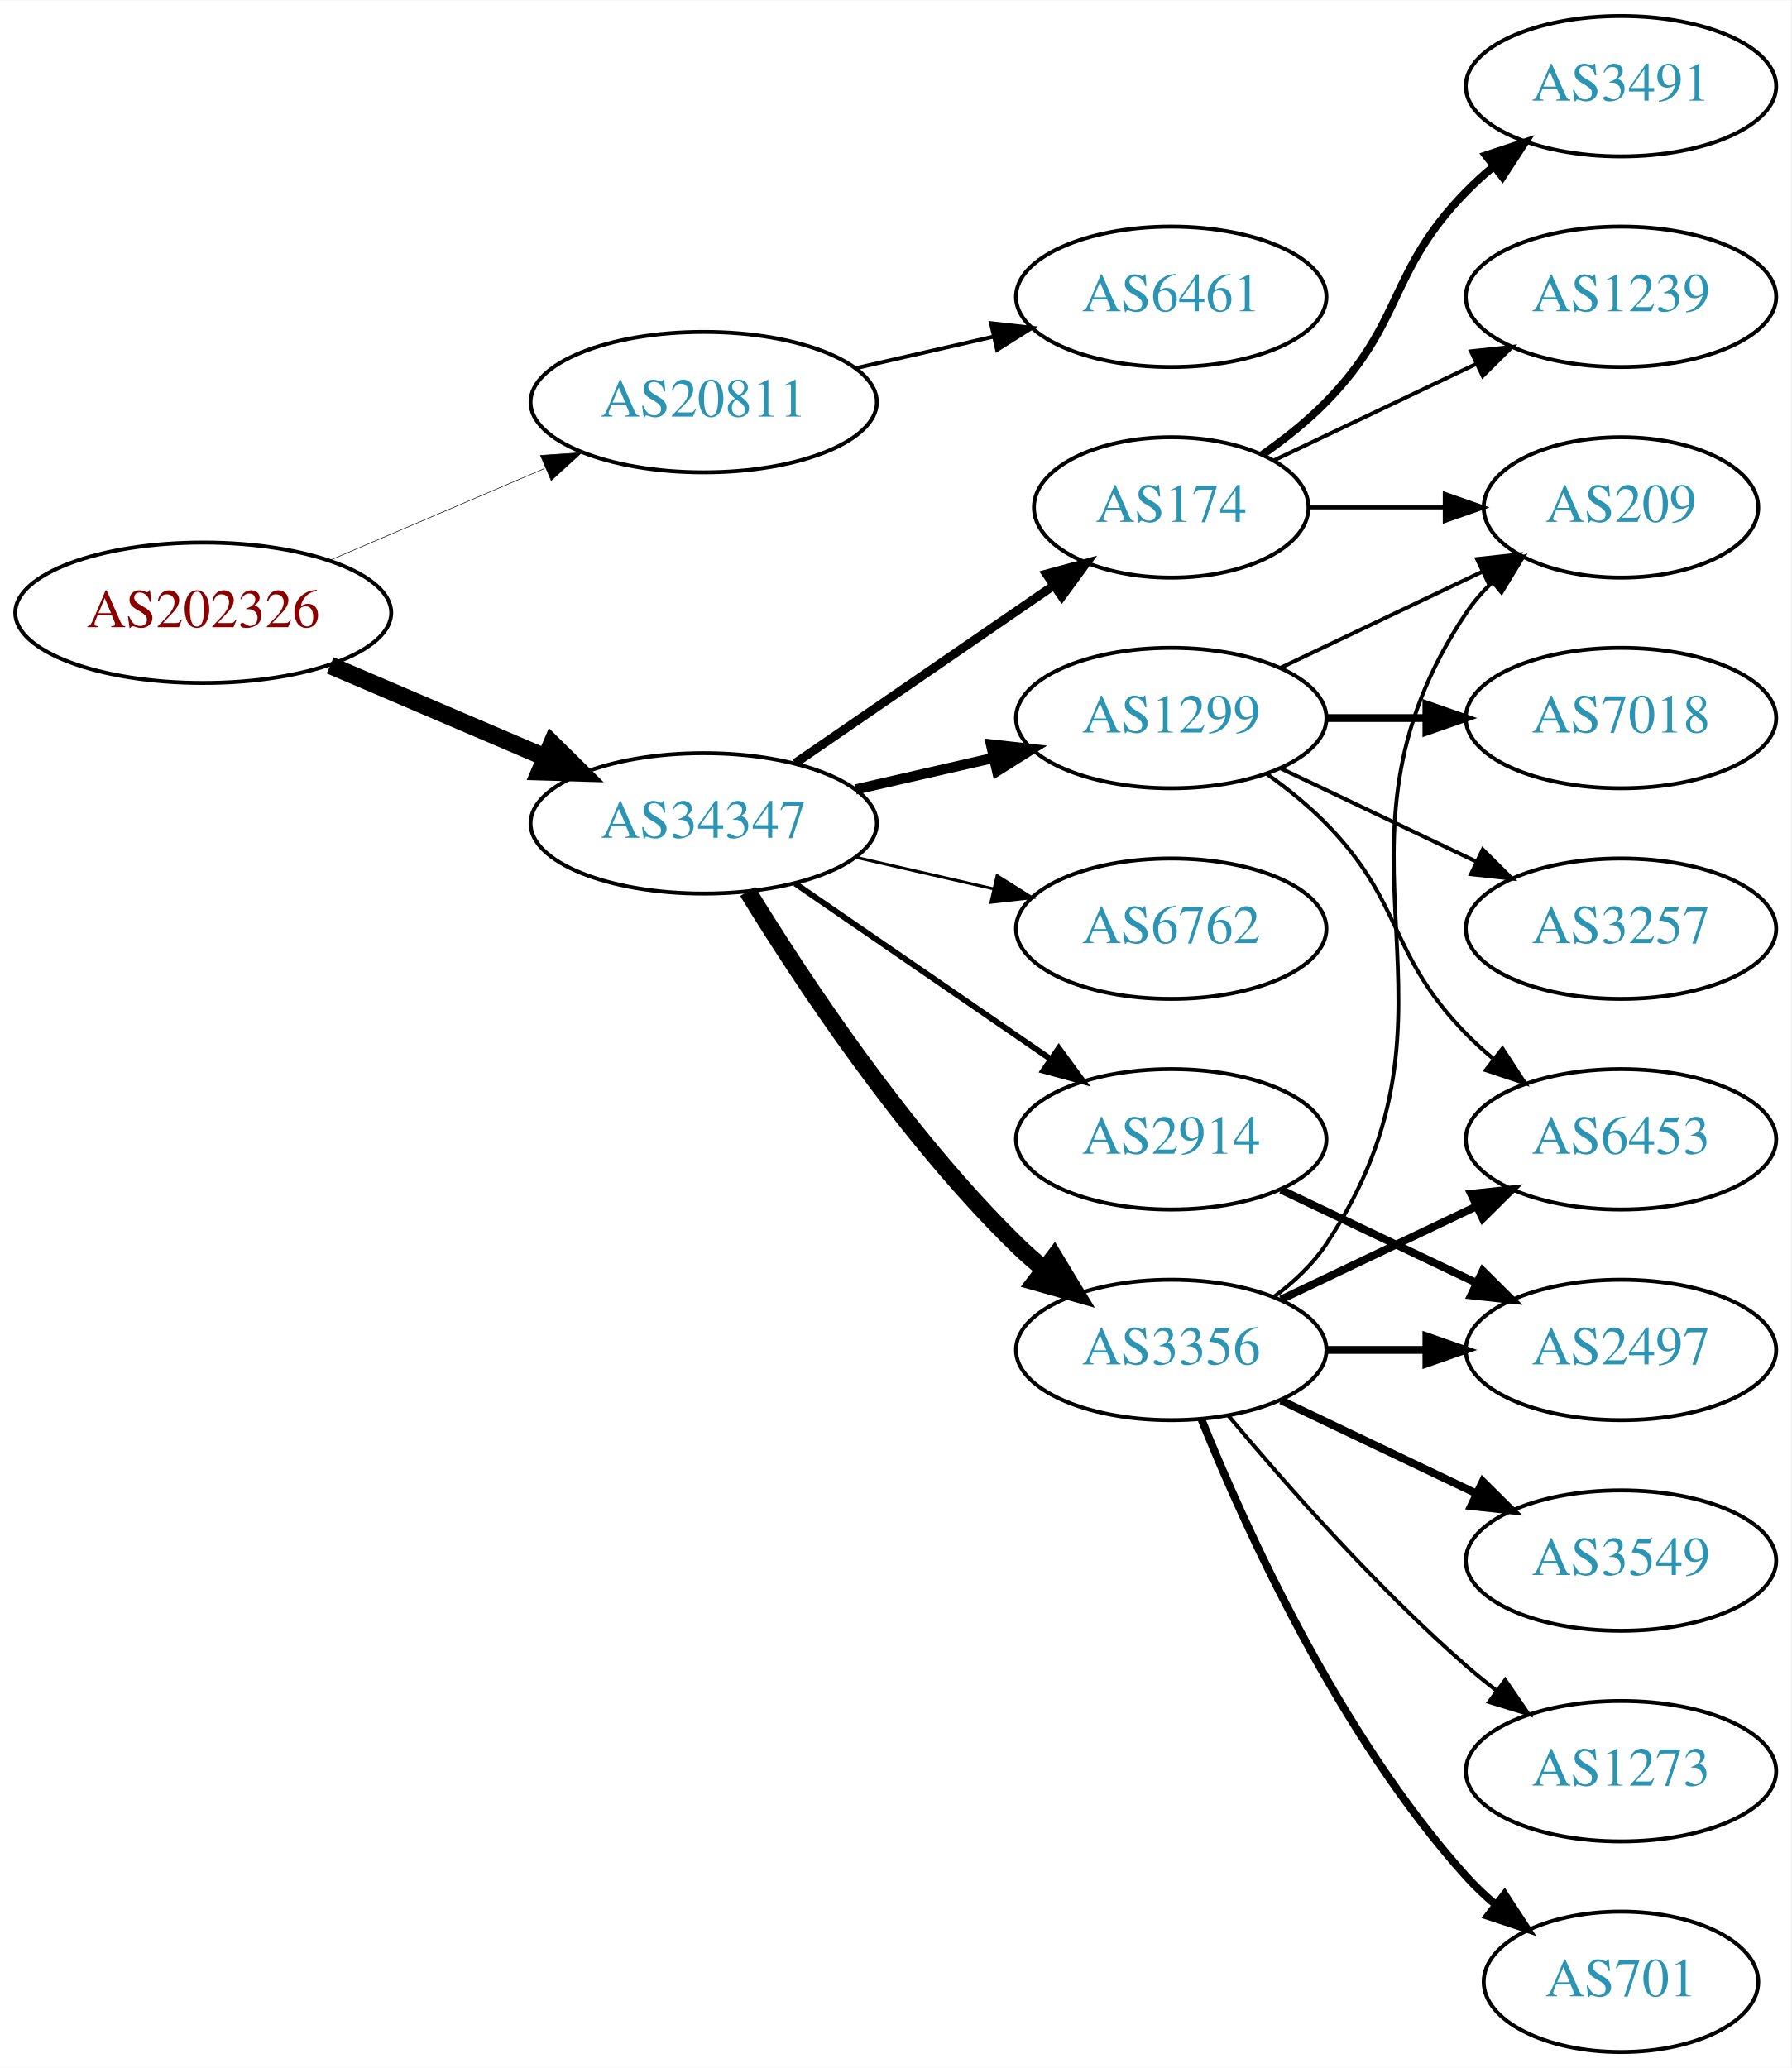
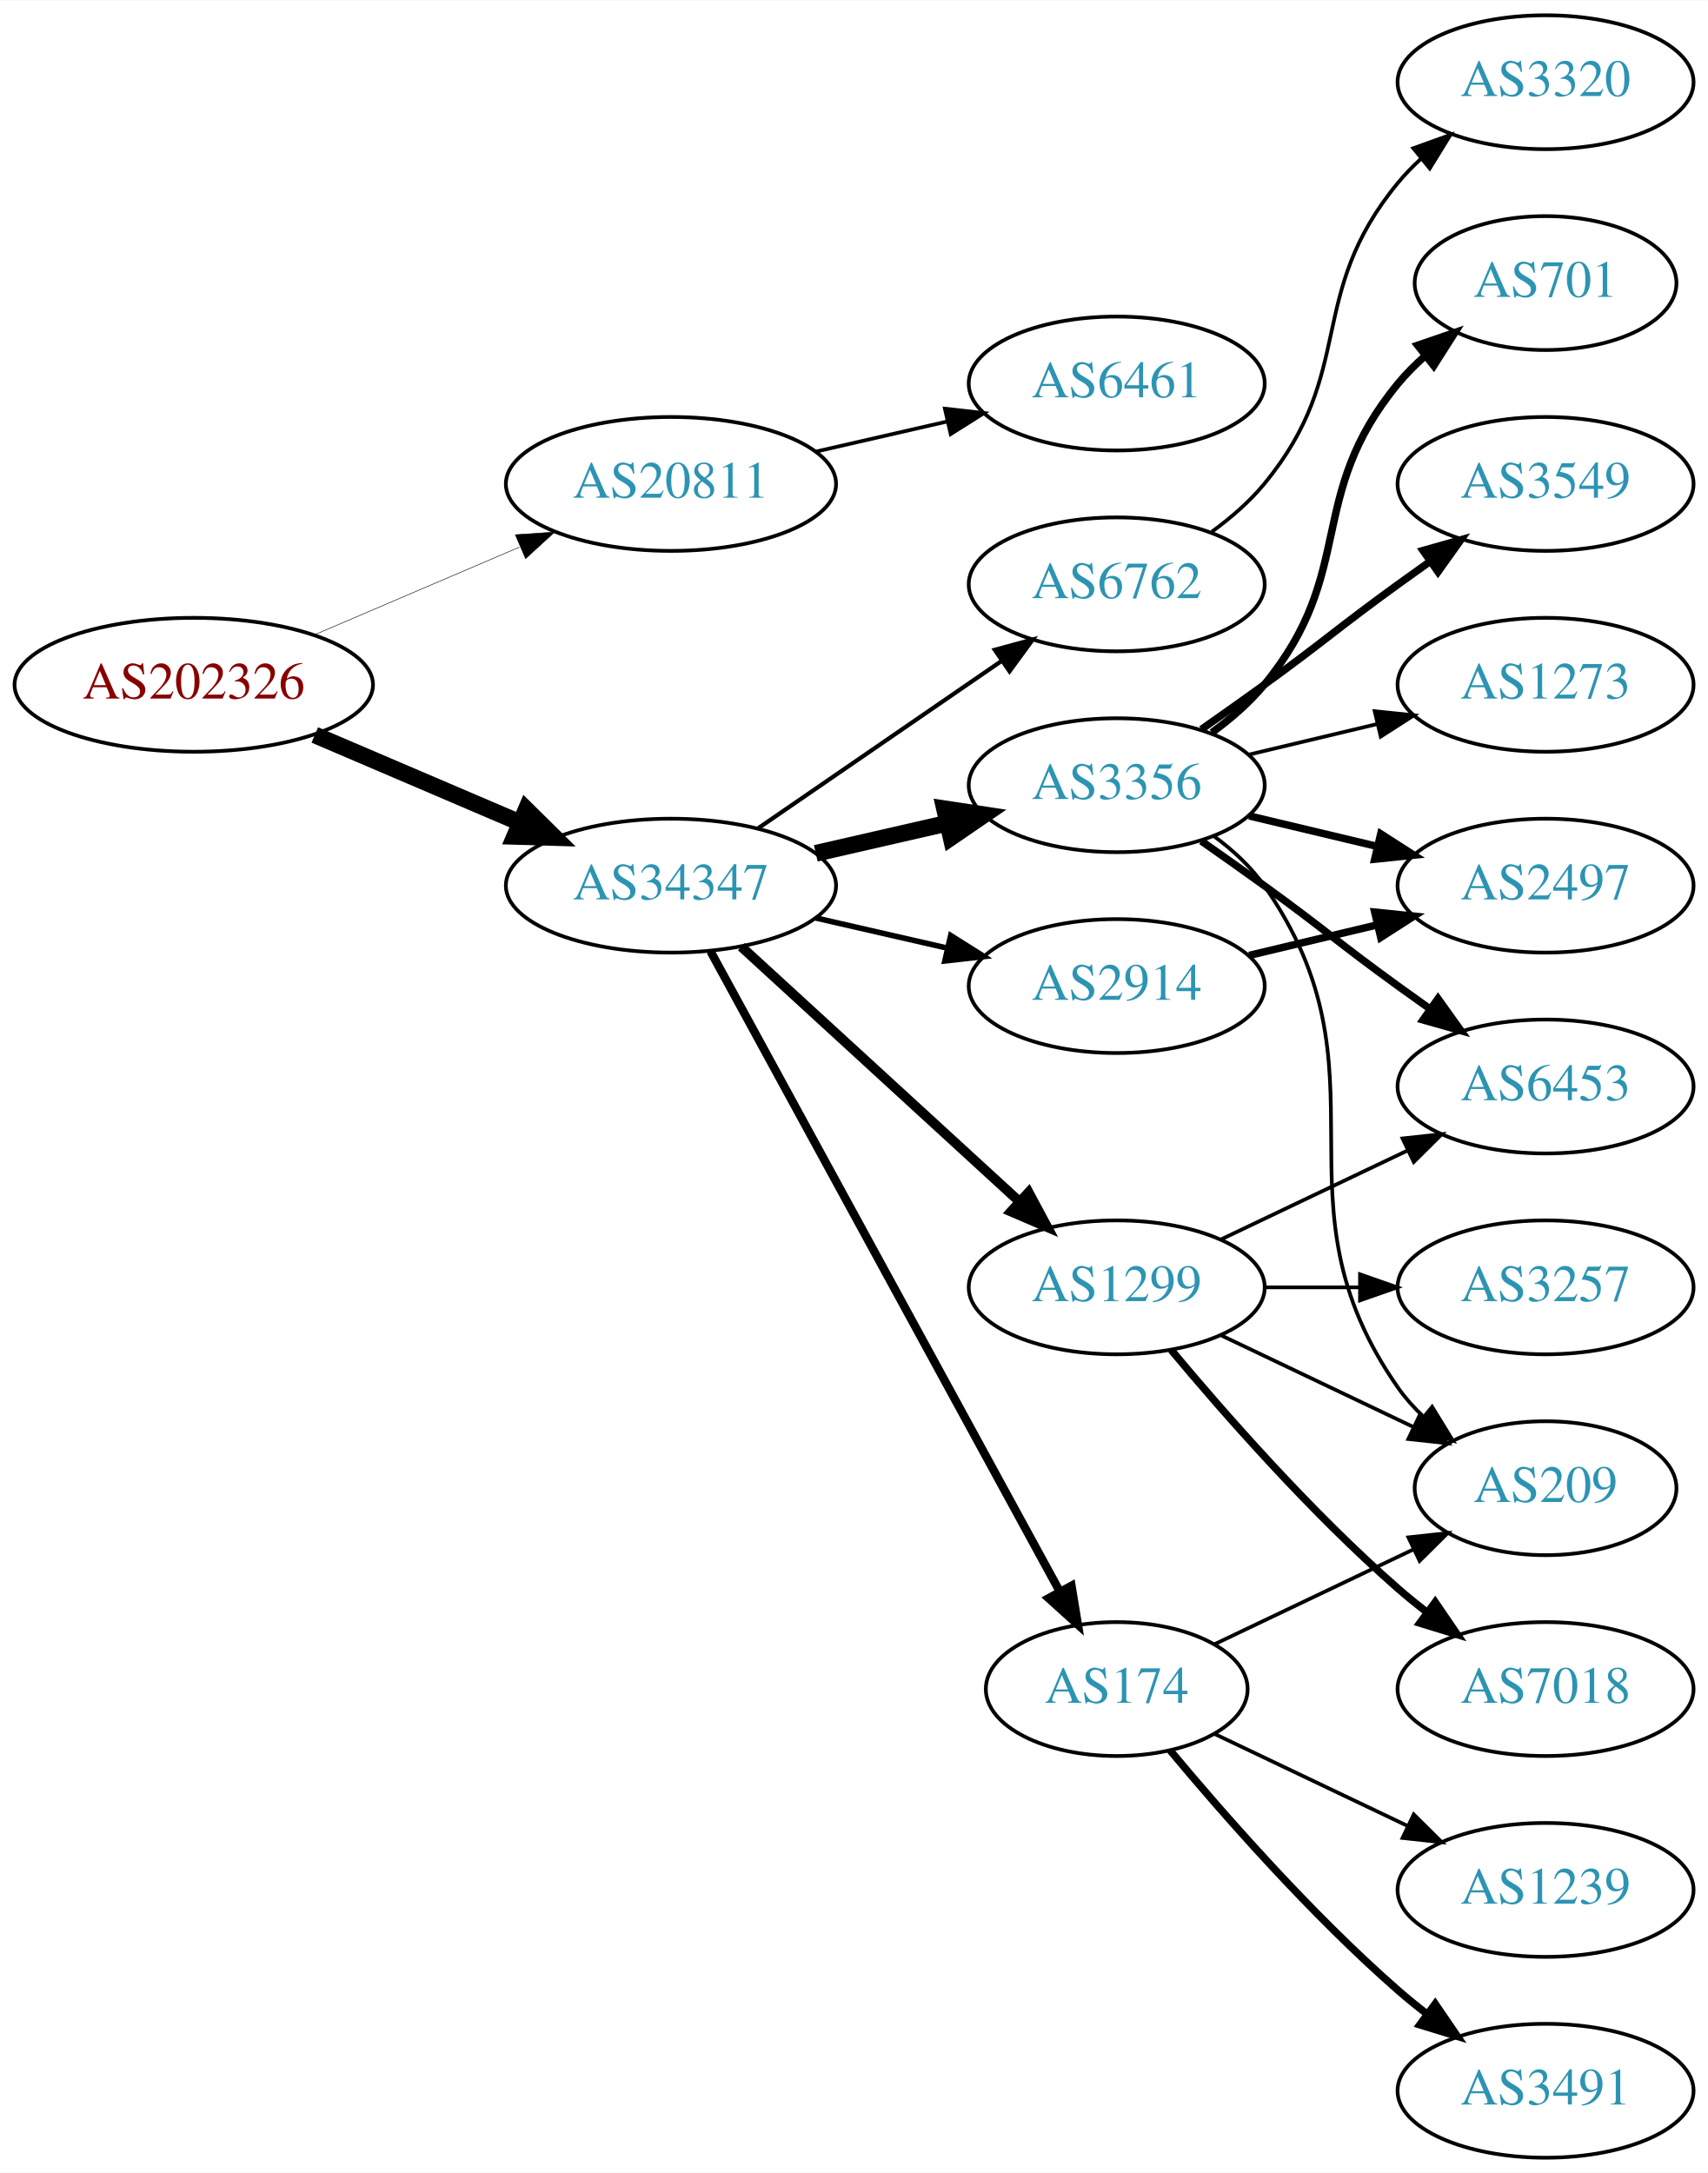
- <svg xmlns="http://www.w3.org/2000/svg" xmlns:xlink="http://www.w3.org/1999/xlink" width="459pt" height="530pt" viewBox="0.00 0.00 459.17 530.00">
-   <g id="graph0" class="graph" transform="scale(1 1) rotate(0) translate(4 526)">
-     <polygon fill="white" stroke="none" points="-4,4 -4,-526 455.17,-526 455.17,4 -4,4" />
+ <svg xmlns="http://www.w3.org/2000/svg" xmlns:xlink="http://www.w3.org/1999/xlink" width="459pt" height="584pt" viewBox="0.00 0.00 459.17 584.00">
+   <g id="graph0" class="graph" transform="scale(1 1) rotate(0) translate(4 580)">
+     <polygon fill="white" stroke="none" points="-4,4 -4,-580 455.17,-580 455.17,4 -4,4" />
    <g id="node1" class="node">
      <g id="a_node1">
        <a xlink:href="/asn/202326" xlink:title="AS202326 ~ odissea [AT]">
-           <ellipse fill="#ffffff" stroke="black" cx="48.096" cy="-369" rx="48.192" ry="18" />
-           <text text-anchor="middle" x="48.096" y="-365.3" font-family="Times,serif" font-size="14.00" fill="#880000">AS202326</text>
+           <ellipse fill="#ffffff" stroke="black" cx="48.096" cy="-396" rx="48.192" ry="18" />
+           <text text-anchor="middle" x="48.096" y="-392.3" font-family="Times,serif" font-size="14.00" fill="#880000">AS202326</text>
        </a>
      </g>
    </g>
    <g id="node2" class="node">
      <g id="a_node2">
        <a xlink:href="/asn/20811" xlink:title="AS20811 ~ Brennercom S.p.A. [IT]">
-           <ellipse fill="#ffffff" stroke="black" cx="176.388" cy="-423" rx="44.393" ry="18" />
-           <text text-anchor="middle" x="176.388" y="-419.3" font-family="Times,serif" font-size="14.00" fill="#2c94b3">AS20811</text>
+           <ellipse fill="#ffffff" stroke="black" cx="176.388" cy="-450" rx="44.393" ry="18" />
+           <text text-anchor="middle" x="176.388" y="-446.3" font-family="Times,serif" font-size="14.00" fill="#2c94b3">AS20811</text>
        </a>
      </g>
    </g>
    <g id="edge1" class="edge">
-       <path fill="none" stroke="black" stroke-width="0.145" d="M80.639,-382.487C97.283,-389.604 117.873,-398.408 135.604,-405.989" />
-       <polygon fill="black" stroke="black" stroke-width="0.145" points="134.545,-409.343 145.116,-410.057 137.297,-402.907 134.545,-409.343" />
+       <path fill="none" stroke="black" stroke-width="0.141" d="M80.639,-409.487C97.283,-416.604 117.873,-425.408 135.604,-432.989" />
+       <polygon fill="black" stroke="black" stroke-width="0.141" points="134.545,-436.343 145.116,-437.057 137.297,-429.907 134.545,-436.343" />
    </g>
    <g id="node3" class="node">
      <g id="a_node3">
        <a xlink:href="/asn/34347" xlink:title="AS34347 ~ HALLAG Kommunal GmbH [AT]">
-           <ellipse fill="#ffffff" stroke="black" cx="176.388" cy="-315" rx="44.393" ry="18" />
-           <text text-anchor="middle" x="176.388" y="-311.3" font-family="Times,serif" font-size="14.00" fill="#2c94b3">AS34347</text>
+           <ellipse fill="#ffffff" stroke="black" cx="176.388" cy="-342" rx="44.393" ry="18" />
+           <text text-anchor="middle" x="176.388" y="-338.3" font-family="Times,serif" font-size="14.00" fill="#2c94b3">AS34347</text>
        </a>
      </g>
    </g>
    <g id="edge2" class="edge">
-       <path fill="none" stroke="black" stroke-width="4.5" d="M80.639,-355.513C97.283,-348.396 117.873,-339.592 135.604,-332.011" />
-       <polygon fill="black" stroke="black" stroke-width="4.5" points="137.469,-335.495 145.116,-327.943 134.373,-328.255 137.469,-335.495" />
+       <path fill="none" stroke="black" stroke-width="4.5" d="M80.639,-382.513C97.283,-375.396 117.873,-366.592 135.604,-359.011" />
+       <polygon fill="black" stroke="black" stroke-width="4.5" points="137.469,-362.495 145.116,-354.943 134.373,-355.255 137.469,-362.495" />
    </g>
    <g id="node4" class="node">
      <g id="a_node4">
        <a xlink:href="/asn/6461" xlink:title="AS6461 ~ Zayo Bandwidth [US]">
-           <ellipse fill="#ffffff" stroke="black" cx="296.23" cy="-450" rx="39.794" ry="18" />
-           <text text-anchor="middle" x="296.23" y="-446.3" font-family="Times,serif" font-size="14.00" fill="#2c94b3">AS6461</text>
+           <ellipse fill="#ffffff" stroke="black" cx="296.23" cy="-477" rx="39.794" ry="18" />
+           <text text-anchor="middle" x="296.23" y="-473.3" font-family="Times,serif" font-size="14.00" fill="#2c94b3">AS6461</text>
        </a>
      </g>
    </g>
    <g id="edge3" class="edge">
-       <path fill="none" stroke="black" d="M215.322,-431.692C226.563,-434.267 238.976,-437.111 250.599,-439.774" />
-       <polygon fill="black" stroke="black" points="250.031,-443.235 260.56,-442.057 251.595,-436.412 250.031,-443.235" />
+       <path fill="none" stroke="black" d="M215.322,-458.692C226.563,-461.267 238.976,-464.111 250.599,-466.774" />
+       <polygon fill="black" stroke="black" points="250.031,-470.235 260.56,-469.057 251.595,-463.412 250.031,-470.235" />
    </g>
    <g id="node5" class="node">
      <g id="a_node5">
        <a xlink:href="/asn/2914" xlink:title="AS2914 ~ NTT America, Inc. [US]">
-           <ellipse fill="#ffffff" stroke="black" cx="296.23" cy="-234" rx="39.794" ry="18" />
-           <text text-anchor="middle" x="296.23" y="-230.3" font-family="Times,serif" font-size="14.00" fill="#2c94b3">AS2914</text>
+           <ellipse fill="#ffffff" stroke="black" cx="296.23" cy="-315" rx="39.794" ry="18" />
+           <text text-anchor="middle" x="296.23" y="-311.3" font-family="Times,serif" font-size="14.00" fill="#2c94b3">AS2914</text>
        </a>
      </g>
    </g>
    <g id="edge4" class="edge">
-       <path fill="none" stroke="black" stroke-width="1.5" d="M199.83,-299.574C218.412,-286.802 244.972,-268.545 265.352,-254.537" />
-       <polygon fill="black" stroke="black" stroke-width="1.5" points="267.408,-257.371 273.666,-248.822 263.443,-251.602 267.408,-257.371" />
+       <path fill="none" stroke="black" stroke-width="1.5" d="M215.322,-333.308C226.563,-330.733 238.976,-327.889 250.599,-325.226" />
+       <polygon fill="black" stroke="black" stroke-width="1.5" points="251.595,-328.588 260.56,-322.943 250.031,-321.765 251.595,-328.588" />
    </g>
    <g id="node6" class="node">
      <g id="a_node6">
-         <a xlink:href="/asn/6762" xlink:title="AS6762 ~ TELECOM ITALIA SPARKLE S.p.A. [IT]">
-           <ellipse fill="#ffffff" stroke="black" cx="296.23" cy="-288" rx="39.794" ry="18" />
-           <text text-anchor="middle" x="296.23" y="-284.3" font-family="Times,serif" font-size="14.00" fill="#2c94b3">AS6762</text>
+         <a xlink:href="/asn/3356" xlink:title="AS3356 ~ Level 3 Parent, LLC [US]">
+           <ellipse fill="#ffffff" stroke="black" cx="296.23" cy="-369" rx="39.794" ry="18" />
+           <text text-anchor="middle" x="296.23" y="-365.3" font-family="Times,serif" font-size="14.00" fill="#2c94b3">AS3356</text>
        </a>
      </g>
    </g>
    <g id="edge5" class="edge">
-       <path fill="none" stroke="black" stroke-width="0.75" d="M215.322,-306.308C226.563,-303.733 238.976,-300.889 250.599,-298.226" />
-       <polygon fill="black" stroke="black" stroke-width="0.75" points="251.595,-301.588 260.56,-295.943 250.031,-294.765 251.595,-301.588" />
+       <path fill="none" stroke="black" stroke-width="4.5" d="M215.322,-350.692C226.563,-353.267 238.976,-356.111 250.599,-358.774" />
+       <polygon fill="black" stroke="black" stroke-width="4.5" points="249.934,-362.661 260.56,-361.057 251.692,-354.985 249.934,-362.661" />
    </g>
    <g id="node7" class="node">
      <g id="a_node7">
        <a xlink:href="/asn/174" xlink:title="AS174 ~ Cogent Communications [US]">
-           <ellipse fill="#ffffff" stroke="black" cx="296.23" cy="-396" rx="35.194" ry="18" />
-           <text text-anchor="middle" x="296.23" y="-392.3" font-family="Times,serif" font-size="14.00" fill="#2c94b3">AS174</text>
+           <ellipse fill="#ffffff" stroke="black" cx="296.23" cy="-126" rx="35.194" ry="18" />
+           <text text-anchor="middle" x="296.23" y="-122.3" font-family="Times,serif" font-size="14.00" fill="#2c94b3">AS174</text>
        </a>
      </g>
    </g>
    <g id="edge6" class="edge">
-       <path fill="none" stroke="black" stroke-width="2.25" d="M199.83,-330.426C218.645,-343.359 245.642,-361.915 266.118,-375.99" />
-       <polygon fill="black" stroke="black" stroke-width="2.25" points="264.228,-378.937 274.451,-381.718 268.193,-373.169 264.228,-378.937" />
+       <path fill="none" stroke="black" stroke-width="2.25" d="M187.031,-324.324C207.764,-286.321 256.667,-196.684 280.986,-152.11" />
+       <polygon fill="black" stroke="black" stroke-width="2.25" points="284.066,-153.772 285.783,-143.317 277.921,-150.419 284.066,-153.772" />
    </g>
    <g id="node8" class="node">
      <g id="a_node8">
-         <a xlink:href="/asn/3356" xlink:title="AS3356 ~ Level 3 Parent, LLC [US]">
-           <ellipse fill="#ffffff" stroke="black" cx="296.23" cy="-180" rx="39.794" ry="18" />
-           <text text-anchor="middle" x="296.23" y="-176.3" font-family="Times,serif" font-size="14.00" fill="#2c94b3">AS3356</text>
+         <a xlink:href="/asn/1299" xlink:title="AS1299 ~ Telia Carrier [EU]">
+           <ellipse fill="#ffffff" stroke="black" cx="296.23" cy="-234" rx="39.794" ry="18" />
+           <text text-anchor="middle" x="296.23" y="-230.3" font-family="Times,serif" font-size="14.00" fill="#2c94b3">AS1299</text>
        </a>
      </g>
    </g>
    <g id="edge7" class="edge">
-       <path fill="none" stroke="black" stroke-width="4.5" d="M187.653,-297.56C201.462,-275.009 227.651,-235.278 256.584,-207 258.724,-204.908 261.041,-202.863 263.441,-200.894" />
-       <polygon fill="black" stroke="black" stroke-width="4.5" points="266.217,-203.73 271.782,-194.536 261.442,-197.467 266.217,-203.73" />
+       <path fill="none" stroke="black" stroke-width="2.625" d="M195.285,-325.597C215.214,-307.333 247.571,-277.678 270.048,-257.079" />
+       <polygon fill="black" stroke="black" stroke-width="2.625" points="272.543,-259.54 277.55,-250.203 267.813,-254.38 272.543,-259.54" />
    </g>
    <g id="node9" class="node">
      <g id="a_node9">
-         <a xlink:href="/asn/1299" xlink:title="AS1299 ~ Telia Carrier [EU]">
-           <ellipse fill="#ffffff" stroke="black" cx="296.23" cy="-342" rx="39.794" ry="18" />
-           <text text-anchor="middle" x="296.23" y="-338.3" font-family="Times,serif" font-size="14.00" fill="#2c94b3">AS1299</text>
+         <a xlink:href="/asn/6762" xlink:title="AS6762 ~ TELECOM ITALIA SPARKLE S.p.A. [IT]">
+           <ellipse fill="#ffffff" stroke="black" cx="296.23" cy="-423" rx="39.794" ry="18" />
+           <text text-anchor="middle" x="296.23" y="-419.3" font-family="Times,serif" font-size="14.00" fill="#2c94b3">AS6762</text>
        </a>
      </g>
    </g>
    <g id="edge8" class="edge">
-       <path fill="none" stroke="black" stroke-width="2.625" d="M215.322,-323.692C226.563,-326.267 238.976,-329.111 250.599,-331.774" />
-       <polygon fill="black" stroke="black" stroke-width="2.625" points="250.031,-335.235 260.56,-334.057 251.595,-328.412 250.031,-335.235" />
+       <path fill="none" stroke="black" stroke-width="1.125" d="M199.83,-357.426C218.412,-370.198 244.972,-388.455 265.352,-402.463" />
+       <polygon fill="black" stroke="black" stroke-width="1.125" points="263.443,-405.398 273.666,-408.178 267.408,-399.629 263.443,-405.398" />
+     </g>
+     <g id="node12" class="node">
+       <g id="a_node12">
+         <a xlink:href="/asn/2497" xlink:title="AS2497 ~ Internet Initiative Japan Inc. [JP]">
+           <ellipse fill="#ffffff" stroke="black" cx="411.523" cy="-342" rx="39.794" ry="18" />
+           <text text-anchor="middle" x="411.523" y="-338.3" font-family="Times,serif" font-size="14.00" fill="#2c94b3">AS2497</text>
+         </a>
+       </g>
+     </g>
+     <g id="edge22" class="edge">
+       <path fill="none" stroke="black" stroke-width="2" d="M331.837,-323.248C342.709,-325.838 354.863,-328.735 366.305,-331.462" />
+       <polygon fill="black" stroke="black" stroke-width="2" points="365.589,-334.889 376.128,-333.803 367.212,-328.08 365.589,-334.889" />
    </g>
    <g id="node10" class="node">
      <g id="a_node10">
-         <a xlink:href="/asn/2497" xlink:title="AS2497 ~ Internet Initiative Japan Inc. [JP]">
-           <ellipse fill="#ffffff" stroke="black" cx="411.523" cy="-180" rx="39.794" ry="18" />
-           <text text-anchor="middle" x="411.523" y="-176.3" font-family="Times,serif" font-size="14.00" fill="#2c94b3">AS2497</text>
+         <a xlink:href="/asn/6453" xlink:title="AS6453 ~ TATA COMMUNICATIONS (AMERICA) INC [US]">
+           <ellipse fill="#ffffff" stroke="black" cx="411.523" cy="-288" rx="39.794" ry="18" />
+           <text text-anchor="middle" x="411.523" y="-284.3" font-family="Times,serif" font-size="14.00" fill="#2c94b3">AS6453</text>
        </a>
      </g>
    </g>
    <g id="edge9" class="edge">
-       <path fill="none" stroke="black" stroke-width="2" d="M324.367,-221.066C339.361,-213.919 358.182,-204.948 374.405,-197.215" />
-       <polygon fill="black" stroke="black" stroke-width="2" points="376.087,-200.291 383.608,-192.829 373.075,-193.972 376.087,-200.291" />
-     </g>
-     <g id="node14" class="node">
-       <g id="a_node14">
-         <a xlink:href="/asn/209" xlink:title="AS209 ~ CenturyLink Communications, LLC [US]">
-           <ellipse fill="#ffffff" stroke="black" cx="411.523" cy="-396" rx="35.194" ry="18" />
-           <text text-anchor="middle" x="411.523" y="-392.3" font-family="Times,serif" font-size="14.00" fill="#2c94b3">AS209</text>
-         </a>
-       </g>
-     </g>
-     <g id="edge22" class="edge">
-       <path fill="none" stroke="black" d="M331.529,-396C342.399,-396 354.577,-396 366.054,-396" />
-       <polygon fill="black" stroke="black" points="366.341,-399.5 376.341,-396 366.341,-392.5 366.341,-399.5" />
-     </g>
-     <g id="node18" class="node">
-       <g id="a_node18">
-         <a xlink:href="/asn/3491" xlink:title="AS3491 ~ PCCW Global, Inc. [US]">
-           <ellipse fill="#ffffff" stroke="black" cx="411.523" cy="-504" rx="39.794" ry="18" />
-           <text text-anchor="middle" x="411.523" y="-500.3" font-family="Times,serif" font-size="14.00" fill="#2c94b3">AS3491</text>
-         </a>
-       </g>
-     </g>
-     <g id="edge20" class="edge">
-       <path fill="none" stroke="black" stroke-width="2" d="M319.613,-409.532C325.255,-413.49 331.068,-418.086 335.877,-423 356.049,-443.617 351.704,-456.383 371.877,-477 373.969,-479.139 376.253,-481.218 378.63,-483.21" />
-       <polygon fill="black" stroke="black" stroke-width="2" points="376.873,-486.275 386.929,-489.611 381.148,-480.732 376.873,-486.275" />
-     </g>
-     <g id="node19" class="node">
-       <g id="a_node19">
-         <a xlink:href="/asn/1239" xlink:title="AS1239 ~ Sprint [US]">
-           <ellipse fill="#ffffff" stroke="black" cx="411.523" cy="-450" rx="39.794" ry="18" />
-           <text text-anchor="middle" x="411.523" y="-446.3" font-family="Times,serif" font-size="14.00" fill="#2c94b3">AS1239</text>
-         </a>
-       </g>
-     </g>
-     <g id="edge21" class="edge">
-       <path fill="none" stroke="black" d="M322.655,-408.119C337.958,-415.413 357.681,-424.814 374.563,-432.86" />
-       <polygon fill="black" stroke="black" points="373.071,-436.026 383.604,-437.169 376.082,-429.707 373.071,-436.026" />
-     </g>
-     <g id="edge13" class="edge">
-       <path fill="none" stroke="black" stroke-width="2" d="M335.902,-180C344.105,-180 352.869,-180 361.401,-180" />
-       <polygon fill="black" stroke="black" stroke-width="2" points="361.641,-183.5 371.641,-180 361.641,-176.5 361.641,-183.5" />
+       <path fill="none" stroke="black" stroke-width="2" d="M318.987,-353.991C324.522,-350.121 330.44,-345.936 335.877,-342 352.076,-330.271 355.677,-326.729 371.877,-315 374.68,-312.971 377.611,-310.875 380.552,-308.79" />
+       <polygon fill="black" stroke="black" stroke-width="2" points="382.603,-311.627 388.766,-303.009 378.574,-305.903 382.603,-311.627" />
    </g>
    <g id="node11" class="node">
      <g id="a_node11">
        <a xlink:href="/asn/701" xlink:title="AS701 ~ UUNET [US]">
-           <ellipse fill="#ffffff" stroke="black" cx="411.523" cy="-18" rx="35.194" ry="18" />
-           <text text-anchor="middle" x="411.523" y="-14.3" font-family="Times,serif" font-size="14.00" fill="#2c94b3">AS701</text>
+           <ellipse fill="#ffffff" stroke="black" cx="411.523" cy="-504" rx="35.194" ry="18" />
+           <text text-anchor="middle" x="411.523" y="-500.3" font-family="Times,serif" font-size="14.00" fill="#2c94b3">AS701</text>
        </a>
      </g>
    </g>
    <g id="edge10" class="edge">
-       <path fill="none" stroke="black" stroke-width="2" d="M303.978,-162.213C315.029,-134.757 339.082,-81.422 371.877,-45 374.192,-42.428 376.797,-39.969 379.533,-37.657" />
-       <polygon fill="black" stroke="black" stroke-width="2" points="381.671,-40.428 387.456,-31.552 377.398,-34.883 381.671,-40.428" />
-     </g>
-     <g id="node12" class="node">
-       <g id="a_node12">
-         <a xlink:href="/asn/6453" xlink:title="AS6453 ~ TATA COMMUNICATIONS (AMERICA) INC [US]">
-           <ellipse fill="#ffffff" stroke="black" cx="411.523" cy="-234" rx="39.794" ry="18" />
-           <text text-anchor="middle" x="411.523" y="-230.3" font-family="Times,serif" font-size="14.00" fill="#2c94b3">AS6453</text>
-         </a>
-       </g>
+       <path fill="none" stroke="black" stroke-width="2" d="M321.811,-383.156C326.905,-386.872 331.919,-391.201 335.877,-396 360.941,-426.394 346.812,-446.606 371.877,-477 374.012,-479.589 376.454,-482.041 379.051,-484.334" />
+       <polygon fill="black" stroke="black" stroke-width="2" points="377.128,-487.275 387.15,-490.712 381.459,-481.775 377.128,-487.275" />
    </g>
    <g id="edge11" class="edge">
-       <path fill="none" stroke="black" stroke-width="2" d="M324.367,-192.934C339.361,-200.081 358.182,-209.052 374.405,-216.785" />
-       <polygon fill="black" stroke="black" stroke-width="2" points="373.075,-220.028 383.608,-221.171 376.087,-213.709 373.075,-220.028" />
+       <path fill="none" stroke="black" stroke-width="2" d="M331.837,-360.752C342.709,-358.162 354.863,-355.265 366.305,-352.538" />
+       <polygon fill="black" stroke="black" stroke-width="2" points="367.212,-355.92 376.128,-350.197 365.589,-349.111 367.212,-355.92" />
    </g>
    <g id="node13" class="node">
      <g id="a_node13">
        <a xlink:href="/asn/3549" xlink:title="AS3549 ~ Level 3 Parent, LLC [US]">
-           <ellipse fill="#ffffff" stroke="black" cx="411.523" cy="-126" rx="39.794" ry="18" />
-           <text text-anchor="middle" x="411.523" y="-122.3" font-family="Times,serif" font-size="14.00" fill="#2c94b3">AS3549</text>
+           <ellipse fill="#ffffff" stroke="black" cx="411.523" cy="-450" rx="39.794" ry="18" />
+           <text text-anchor="middle" x="411.523" y="-446.3" font-family="Times,serif" font-size="14.00" fill="#2c94b3">AS3549</text>
        </a>
      </g>
    </g>
    <g id="edge12" class="edge">
-       <path fill="none" stroke="black" stroke-width="2" d="M324.367,-167.066C339.361,-159.919 358.182,-150.948 374.405,-143.215" />
-       <polygon fill="black" stroke="black" stroke-width="2" points="376.087,-146.291 383.608,-138.829 373.075,-139.972 376.087,-146.291" />
-     </g>
-     <g id="edge14" class="edge">
-       <path fill="none" stroke="black" d="M322.549,-193.607C327.605,-197.351 332.417,-201.831 335.877,-207 376.901,-268.294 330.852,-307.706 371.877,-369 373.743,-371.789 376.003,-374.377 378.482,-376.757" />
-       <polygon fill="black" stroke="black" points="376.457,-379.622 386.406,-383.266 380.9,-374.214 376.457,-379.622" />
+       <path fill="none" stroke="black" stroke-width="2" d="M318.987,-384.009C324.522,-387.879 330.44,-392.064 335.877,-396 352.076,-407.729 355.677,-411.271 371.877,-423 374.68,-425.029 377.611,-427.125 380.552,-429.21" />
+       <polygon fill="black" stroke="black" stroke-width="2" points="378.574,-432.097 388.766,-434.991 382.603,-426.373 378.574,-432.097" />
+     </g>
+     <g id="node14" class="node">
+       <g id="a_node14">
+         <a xlink:href="/asn/1273" xlink:title="AS1273 ~ Vodafone Group PLC [EU]">
+           <ellipse fill="#ffffff" stroke="black" cx="411.523" cy="-396" rx="39.794" ry="18" />
+           <text text-anchor="middle" x="411.523" y="-392.3" font-family="Times,serif" font-size="14.00" fill="#2c94b3">AS1273</text>
+         </a>
+       </g>
+     </g>
+     <g id="edge13" class="edge">
+       <path fill="none" stroke="black" d="M331.837,-377.248C342.709,-379.838 354.863,-382.735 366.305,-385.462" />
+       <polygon fill="black" stroke="black" points="365.589,-388.889 376.128,-387.803 367.212,-382.08 365.589,-388.889" />
    </g>
    <g id="node15" class="node">
      <g id="a_node15">
-         <a xlink:href="/asn/1273" xlink:title="AS1273 ~ Vodafone Group PLC [EU]">
+         <a xlink:href="/asn/209" xlink:title="AS209 ~ CenturyLink Communications, LLC [US]">
+           <ellipse fill="#ffffff" stroke="black" cx="411.523" cy="-180" rx="35.194" ry="18" />
+           <text text-anchor="middle" x="411.523" y="-176.3" font-family="Times,serif" font-size="14.00" fill="#2c94b3">AS209</text>
+         </a>
+       </g>
+     </g>
+     <g id="edge14" class="edge">
+       <path fill="none" stroke="black" d="M322.39,-355.284C327.454,-351.545 332.309,-347.096 335.877,-342 371.49,-291.131 336.263,-257.869 371.877,-207 373.801,-204.251 376.101,-201.69 378.605,-199.327" />
+       <polygon fill="black" stroke="black" points="381.022,-201.873 386.566,-192.844 376.602,-196.445 381.022,-201.873" />
+     </g>
+     <g id="edge21" class="edge">
+       <path fill="none" stroke="black" d="M322.655,-138.119C338.398,-145.622 358.82,-155.356 376.013,-163.551" />
+       <polygon fill="black" stroke="black" points="374.65,-166.779 385.183,-167.922 377.662,-160.46 374.65,-166.779" />
+     </g>
+     <g id="node18" class="node">
+       <g id="a_node18">
+         <a xlink:href="/asn/1239" xlink:title="AS1239 ~ Sprint [US]">
          <ellipse fill="#ffffff" stroke="black" cx="411.523" cy="-72" rx="39.794" ry="18" />
-           <text text-anchor="middle" x="411.523" y="-68.3" font-family="Times,serif" font-size="14.00" fill="#2c94b3">AS1273</text>
-         </a>
-       </g>
-     </g>
-     <g id="edge15" class="edge">
-       <path fill="none" stroke="black" d="M310.86,-163.183C325.143,-146.071 348.689,-119.255 371.877,-99 374.342,-96.846 376.981,-94.706 379.678,-92.628" />
-       <polygon fill="black" stroke="black" points="381.851,-95.375 387.832,-86.63 377.703,-89.736 381.851,-95.375" />
+           <text text-anchor="middle" x="411.523" y="-68.3" font-family="Times,serif" font-size="14.00" fill="#2c94b3">AS1239</text>
+         </a>
+       </g>
    </g>
    <g id="edge19" class="edge">
-       <path fill="none" stroke="black" d="M320.824,-327.611C326.08,-323.852 331.412,-319.563 335.877,-315 356.049,-294.383 351.704,-281.617 371.877,-261 373.969,-258.861 376.253,-256.782 378.63,-254.79" />
-       <polygon fill="black" stroke="black" points="381.148,-257.268 386.929,-248.389 376.873,-251.725 381.148,-257.268" />
+       <path fill="none" stroke="black" d="M322.655,-113.881C337.958,-106.587 357.681,-97.186 374.563,-89.14" />
+       <polygon fill="black" stroke="black" points="376.082,-92.293 383.604,-84.831 373.071,-85.974 376.082,-92.293" />
+     </g>
+     <g id="node19" class="node">
+       <g id="a_node19">
+         <a xlink:href="/asn/3491" xlink:title="AS3491 ~ PCCW Global, Inc. [US]">
+           <ellipse fill="#ffffff" stroke="black" cx="411.523" cy="-18" rx="39.794" ry="18" />
+           <text text-anchor="middle" x="411.523" y="-14.3" font-family="Times,serif" font-size="14.00" fill="#2c94b3">AS3491</text>
+         </a>
+       </g>
+     </g>
+     <g id="edge20" class="edge">
+       <path fill="none" stroke="black" stroke-width="2" d="M310.595,-109.501C324.85,-92.404 348.545,-65.381 371.877,-45 374.342,-42.846 376.981,-40.706 379.678,-38.628" />
+       <polygon fill="black" stroke="black" stroke-width="2" points="381.851,-41.375 387.832,-32.63 377.703,-35.736 381.851,-41.375" />
+     </g>
+     <g id="edge17" class="edge">
+       <path fill="none" stroke="black" d="M324.367,-246.934C339.361,-254.081 358.182,-263.052 374.405,-270.785" />
+       <polygon fill="black" stroke="black" points="373.075,-274.028 383.608,-275.171 376.087,-267.709 373.075,-274.028" />
    </g>
    <g id="edge18" class="edge">
-       <path fill="none" stroke="black" d="M324.367,-354.934C339.798,-362.29 359.284,-371.577 375.819,-379.459" />
-       <polygon fill="black" stroke="black" points="374.628,-382.768 385.161,-383.911 377.64,-376.449 374.628,-382.768" />
+       <path fill="none" stroke="black" d="M324.367,-221.066C339.798,-213.71 359.284,-204.423 375.819,-196.541" />
+       <polygon fill="black" stroke="black" points="377.64,-199.551 385.161,-192.089 374.628,-193.232 377.64,-199.551" />
    </g>
    <g id="node16" class="node">
      <g id="a_node16">
        <a xlink:href="/asn/3257" xlink:title="AS3257 ~ GTT [DE]">
-           <ellipse fill="#ffffff" stroke="black" cx="411.523" cy="-288" rx="39.794" ry="18" />
-           <text text-anchor="middle" x="411.523" y="-284.3" font-family="Times,serif" font-size="14.00" fill="#2c94b3">AS3257</text>
-         </a>
-       </g>
-     </g>
-     <g id="edge16" class="edge">
-       <path fill="none" stroke="black" d="M324.367,-329.066C339.361,-321.919 358.182,-312.948 374.405,-305.215" />
-       <polygon fill="black" stroke="black" points="376.087,-308.291 383.608,-300.829 373.075,-301.972 376.087,-308.291" />
+           <ellipse fill="#ffffff" stroke="black" cx="411.523" cy="-234" rx="39.794" ry="18" />
+           <text text-anchor="middle" x="411.523" y="-230.3" font-family="Times,serif" font-size="14.00" fill="#2c94b3">AS3257</text>
+         </a>
+       </g>
+     </g>
+     <g id="edge15" class="edge">
+       <path fill="none" stroke="black" d="M335.902,-234C344.105,-234 352.869,-234 361.401,-234" />
+       <polygon fill="black" stroke="black" points="361.641,-237.5 371.641,-234 361.641,-230.5 361.641,-237.5" />
    </g>
    <g id="node17" class="node">
      <g id="a_node17">
        <a xlink:href="/asn/7018" xlink:title="AS7018 ~ AT&amp;T Services, Inc. [US]">
-           <ellipse fill="#ffffff" stroke="black" cx="411.523" cy="-342" rx="39.794" ry="18" />
-           <text text-anchor="middle" x="411.523" y="-338.3" font-family="Times,serif" font-size="14.00" fill="#2c94b3">AS7018</text>
-         </a>
-       </g>
-     </g>
-     <g id="edge17" class="edge">
-       <path fill="none" stroke="black" stroke-width="2" d="M335.902,-342C344.105,-342 352.869,-342 361.401,-342" />
-       <polygon fill="black" stroke="black" stroke-width="2" points="361.641,-345.5 371.641,-342 361.641,-338.5 361.641,-345.5" />
+           <ellipse fill="#ffffff" stroke="black" cx="411.523" cy="-126" rx="39.794" ry="18" />
+           <text text-anchor="middle" x="411.523" y="-122.3" font-family="Times,serif" font-size="14.00" fill="#2c94b3">AS7018</text>
+         </a>
+       </g>
+     </g>
+     <g id="edge16" class="edge">
+       <path fill="none" stroke="black" stroke-width="2" d="M310.86,-217.183C325.143,-200.071 348.689,-173.255 371.877,-153 374.342,-150.846 376.981,-148.706 379.678,-146.628" />
+       <polygon fill="black" stroke="black" stroke-width="2" points="381.851,-149.375 387.832,-140.63 377.703,-143.736 381.851,-149.375" />
+     </g>
+     <g id="node20" class="node">
+       <g id="a_node20">
+         <a xlink:href="/asn/3320" xlink:title="AS3320 ~ DTAG [DE]">
+           <ellipse fill="#ffffff" stroke="black" cx="411.523" cy="-558" rx="39.794" ry="18" />
+           <text text-anchor="middle" x="411.523" y="-554.3" font-family="Times,serif" font-size="14.00" fill="#2c94b3">AS3320</text>
+         </a>
+       </g>
+     </g>
+     <g id="edge23" class="edge">
+       <path fill="none" stroke="black" d="M321.811,-437.156C326.905,-440.872 331.919,-445.201 335.877,-450 360.941,-480.394 346.812,-500.606 371.877,-531 373.732,-533.25 375.819,-535.396 378.038,-537.424" />
+       <polygon fill="black" stroke="black" points="375.973,-540.256 385.942,-543.844 380.386,-534.823 375.973,-540.256" />
    </g>
  </g>
</svg>
